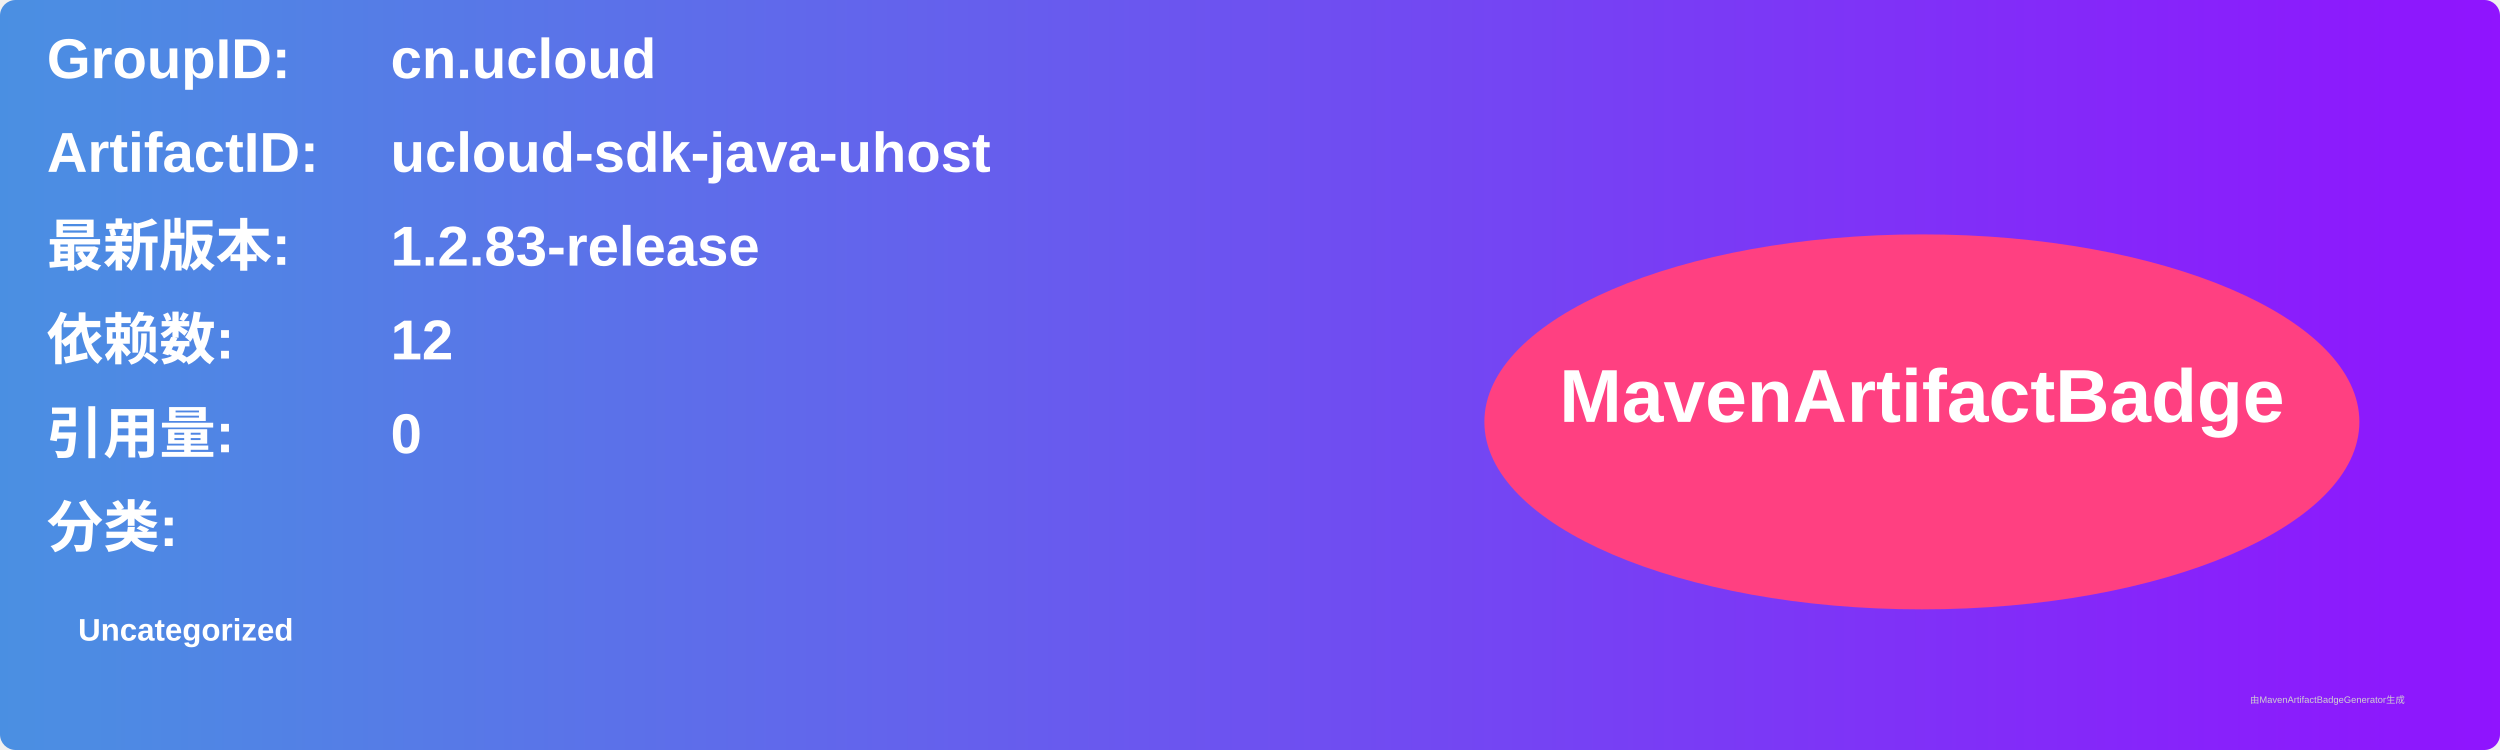
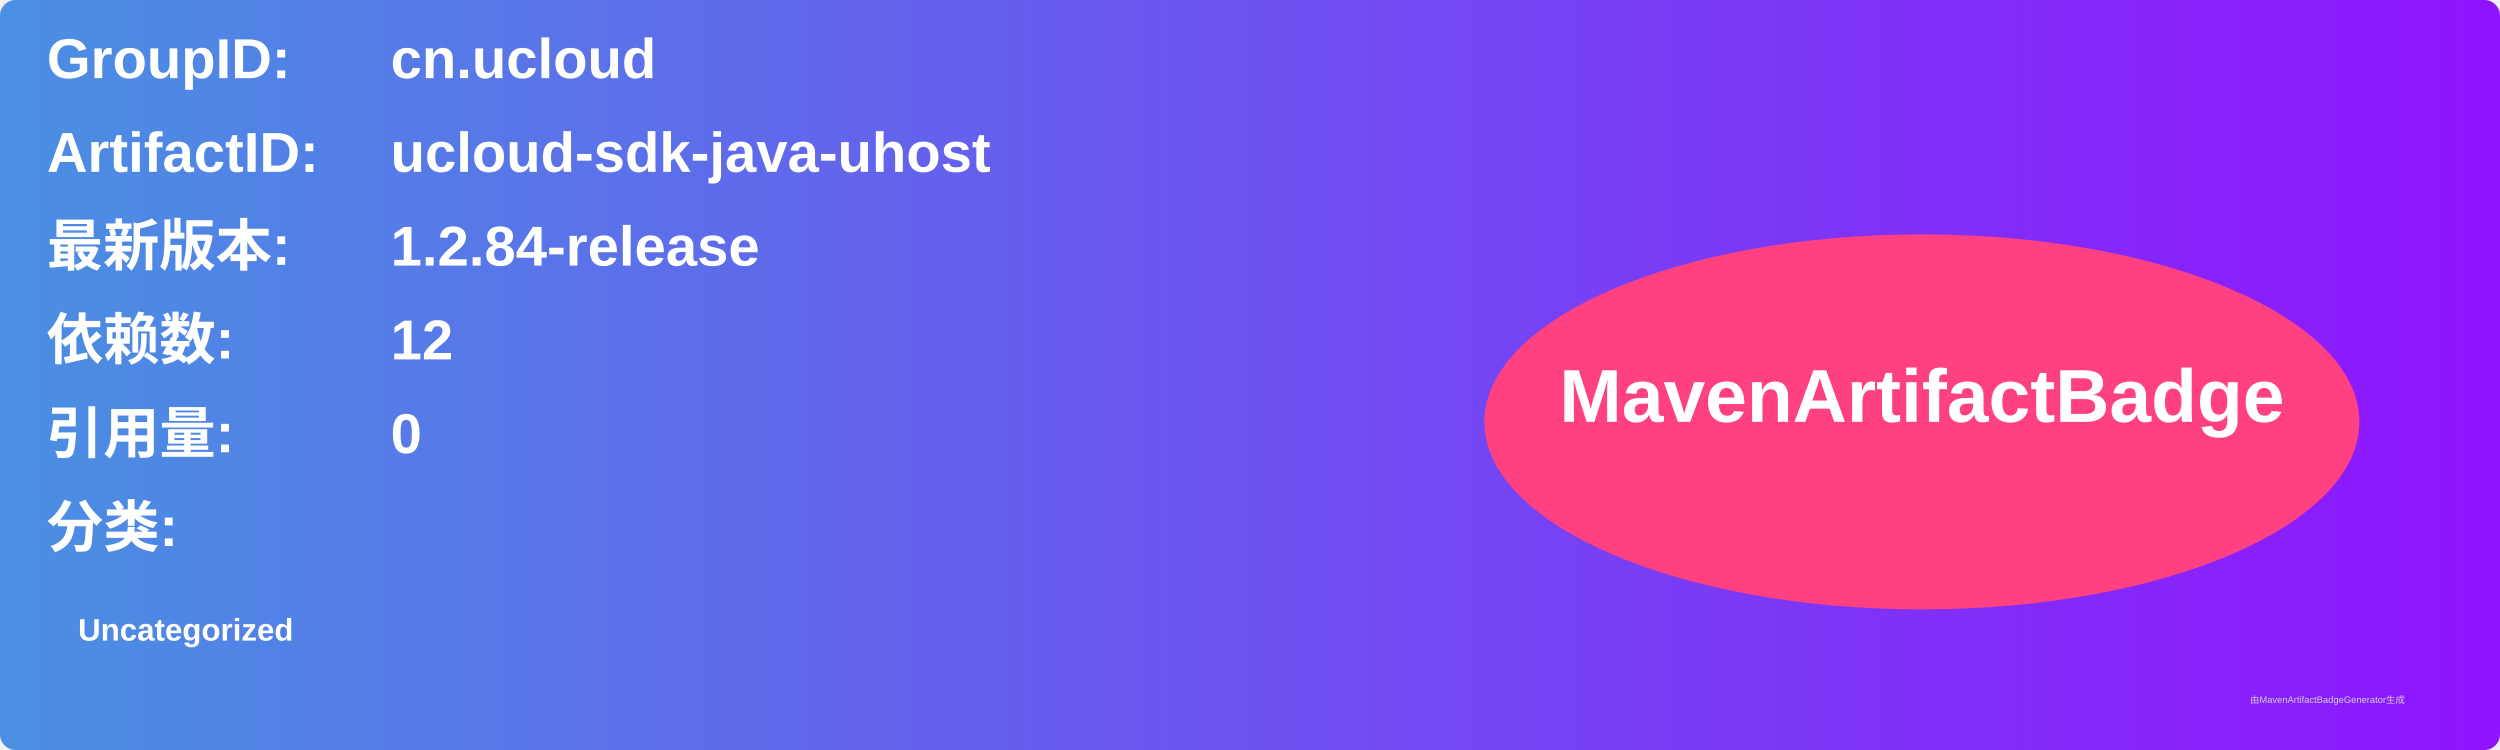
<svg xmlns="http://www.w3.org/2000/svg" width="800" height="240" viewBox="0 0 800 240">
  <linearGradient id="grad" x1="0%" y1="0%" x2="100%" y2="0%">
    <stop offset="0%" stop-color="#4a90e2" />
    <stop offset="100%" stop-color="#9013fe" />
  </linearGradient>
  <rect width="100%" height="100%" rx="5" ry="5" fill="url(#grad)" />
  <g transform="translate(15, 15)">
    <text x="0" y="10" font-family="Arial" font-size="18" fill="white" font-weight="bold" width="260">GroupID:</text>
    <text x="110" y="10" font-family="Arial" font-size="18" fill="white" font-weight="bold" width="460">cn.ucloud</text>
    <text x="0" y="40" font-family="Arial" font-size="18" fill="white" font-weight="bold" width="260">ArtifactID:</text>
    <text x="110" y="40" font-family="Arial" font-size="18" fill="white" font-weight="bold" width="460">ucloud-sdk-java-uhost</text>
    <text x="0" y="70" font-family="Arial" font-size="18" fill="white" font-weight="bold">最新版本:</text>
    <text x="110" y="70" font-family="Arial" font-size="18" fill="white" font-weight="bold">
-       <tspan font-weight="bold">1.2.83-release</tspan>
+       <tspan font-weight="bold">1.2.84-release</tspan>
    </text>
    <text x="0" y="100" font-family="Arial" font-size="18" fill="white" font-weight="bold">依赖数: </text>
    <text x="110" y="100" font-family="Arial" font-size="18" fill="white">
      <tspan font-weight="bold">12</tspan>
    </text>
    <text x="0" y="130" font-family="Arial" font-size="18" fill="white" font-weight="bold">引用量: </text>
    <text x="110" y="130" font-family="Arial" font-size="18" fill="white">
      <tspan font-weight="bold">0</tspan>
    </text>
    <text x="0" y="160" font-family="Arial" font-size="18" fill="white" font-weight="bold">分类:</text>
    <text x="10" y="190" font-family="Arial" font-size="10" fill="white">
      <tspan font-weight="bold">Uncategorized</tspan>
    </text>
    <ellipse cx="600" cy="120" rx="140" ry="60" fill="#ff4081" />
    <text x="600" y="120" text-anchor="middle" font-family="Arial" font-size="24" fill="white" font-weight="bold">MavenArtifactBadge</text>
  </g>
  <text x="720" y="225" font-family="Arial" font-size="3" fill="#d0d0d0">由MavenArtifactBadgeGenerator生成</text>
</svg>
